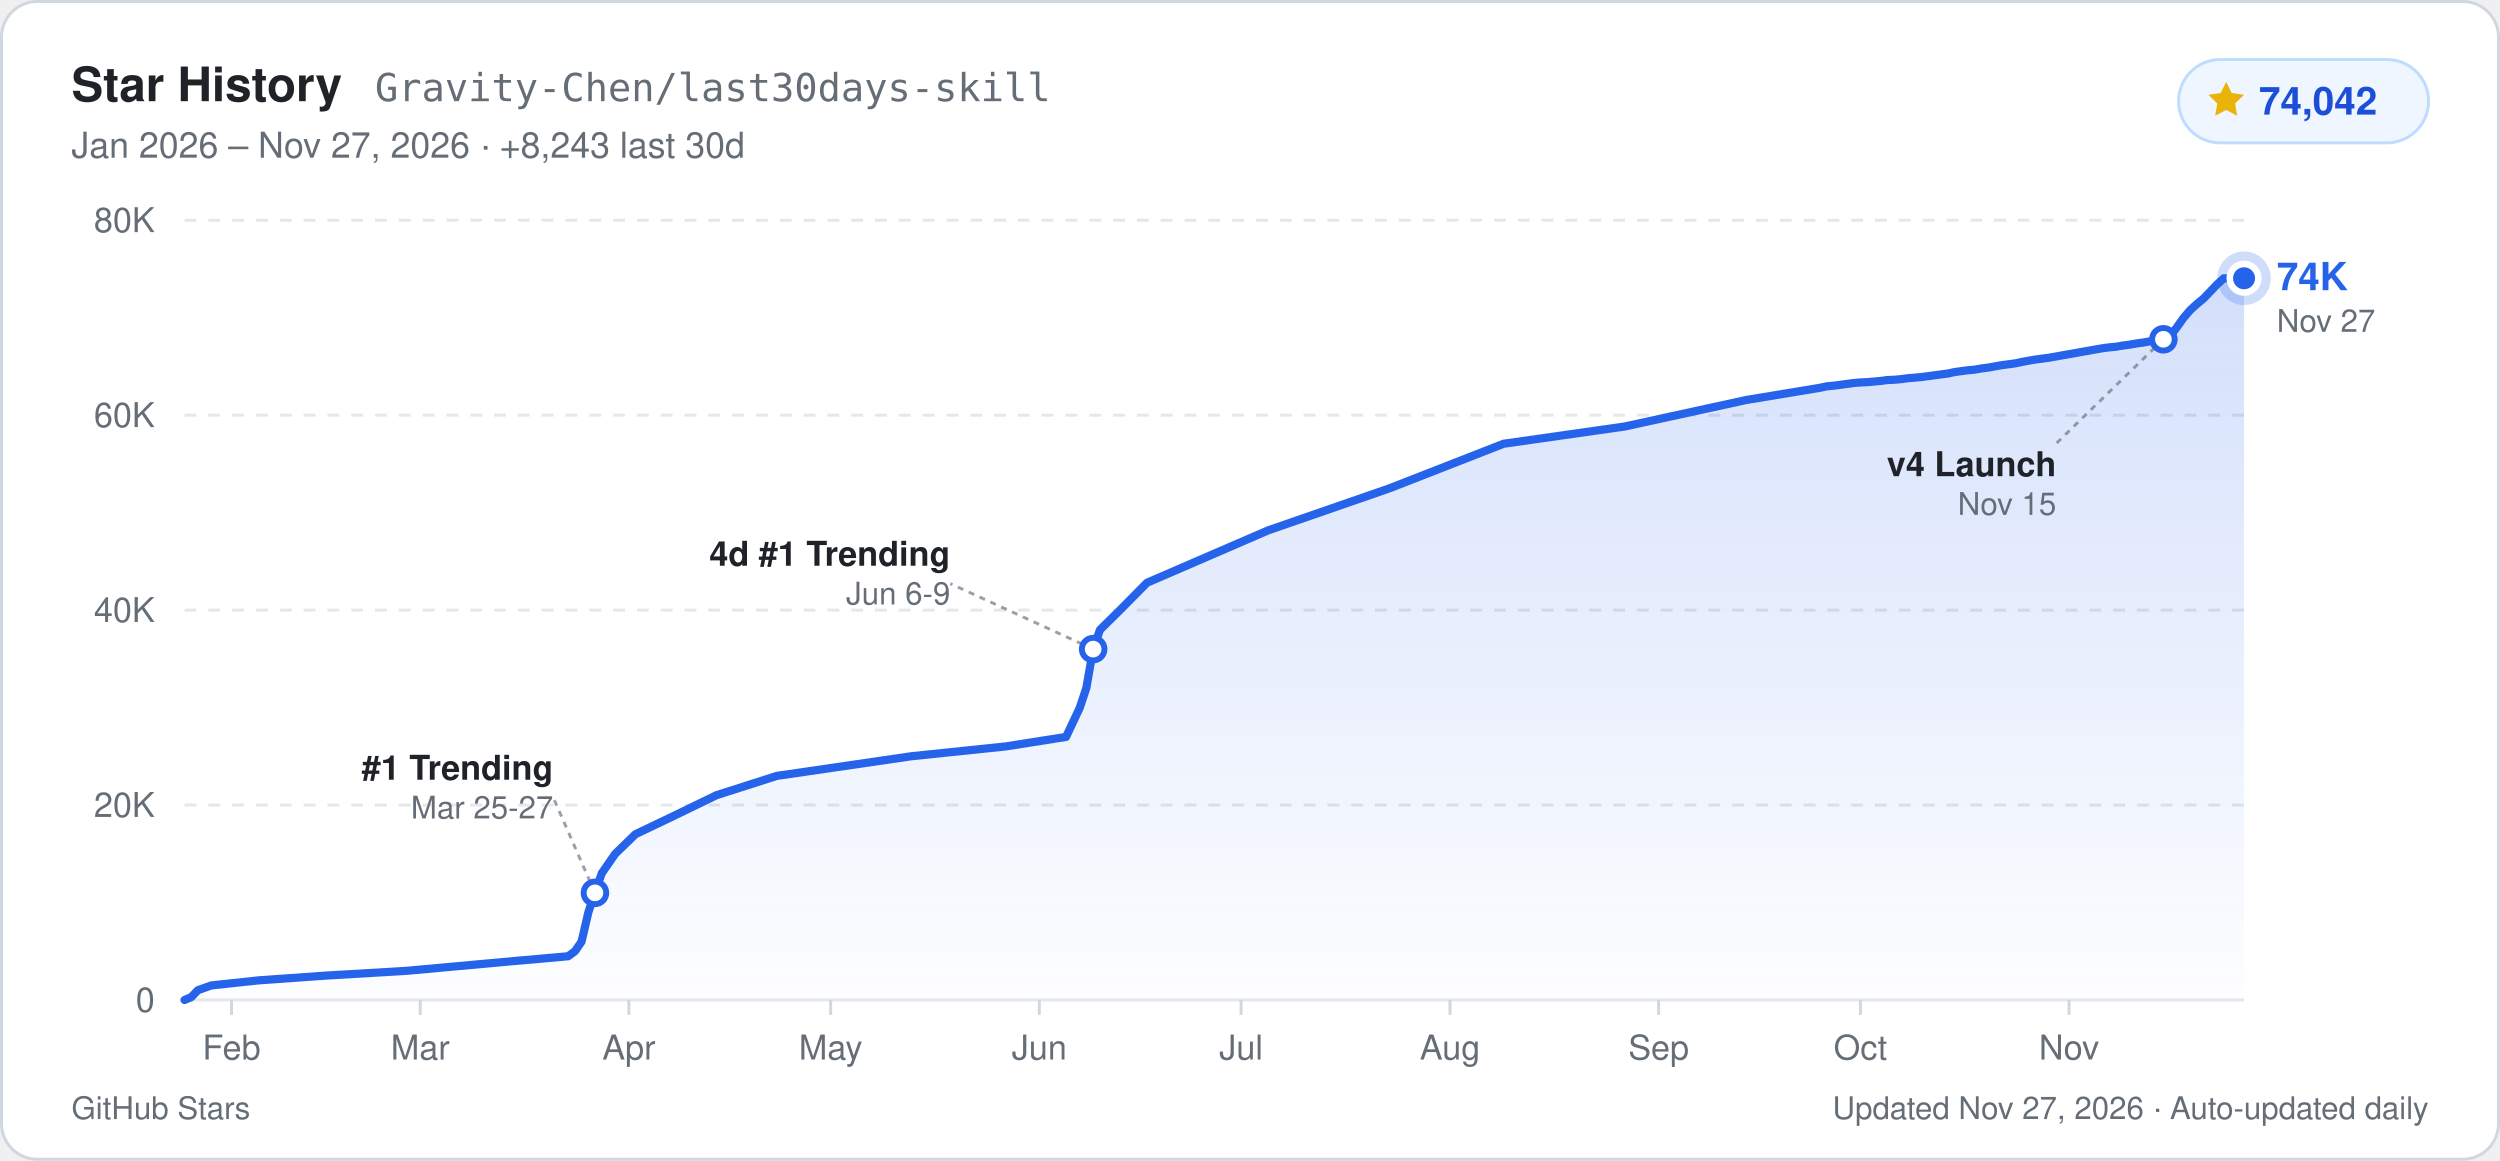
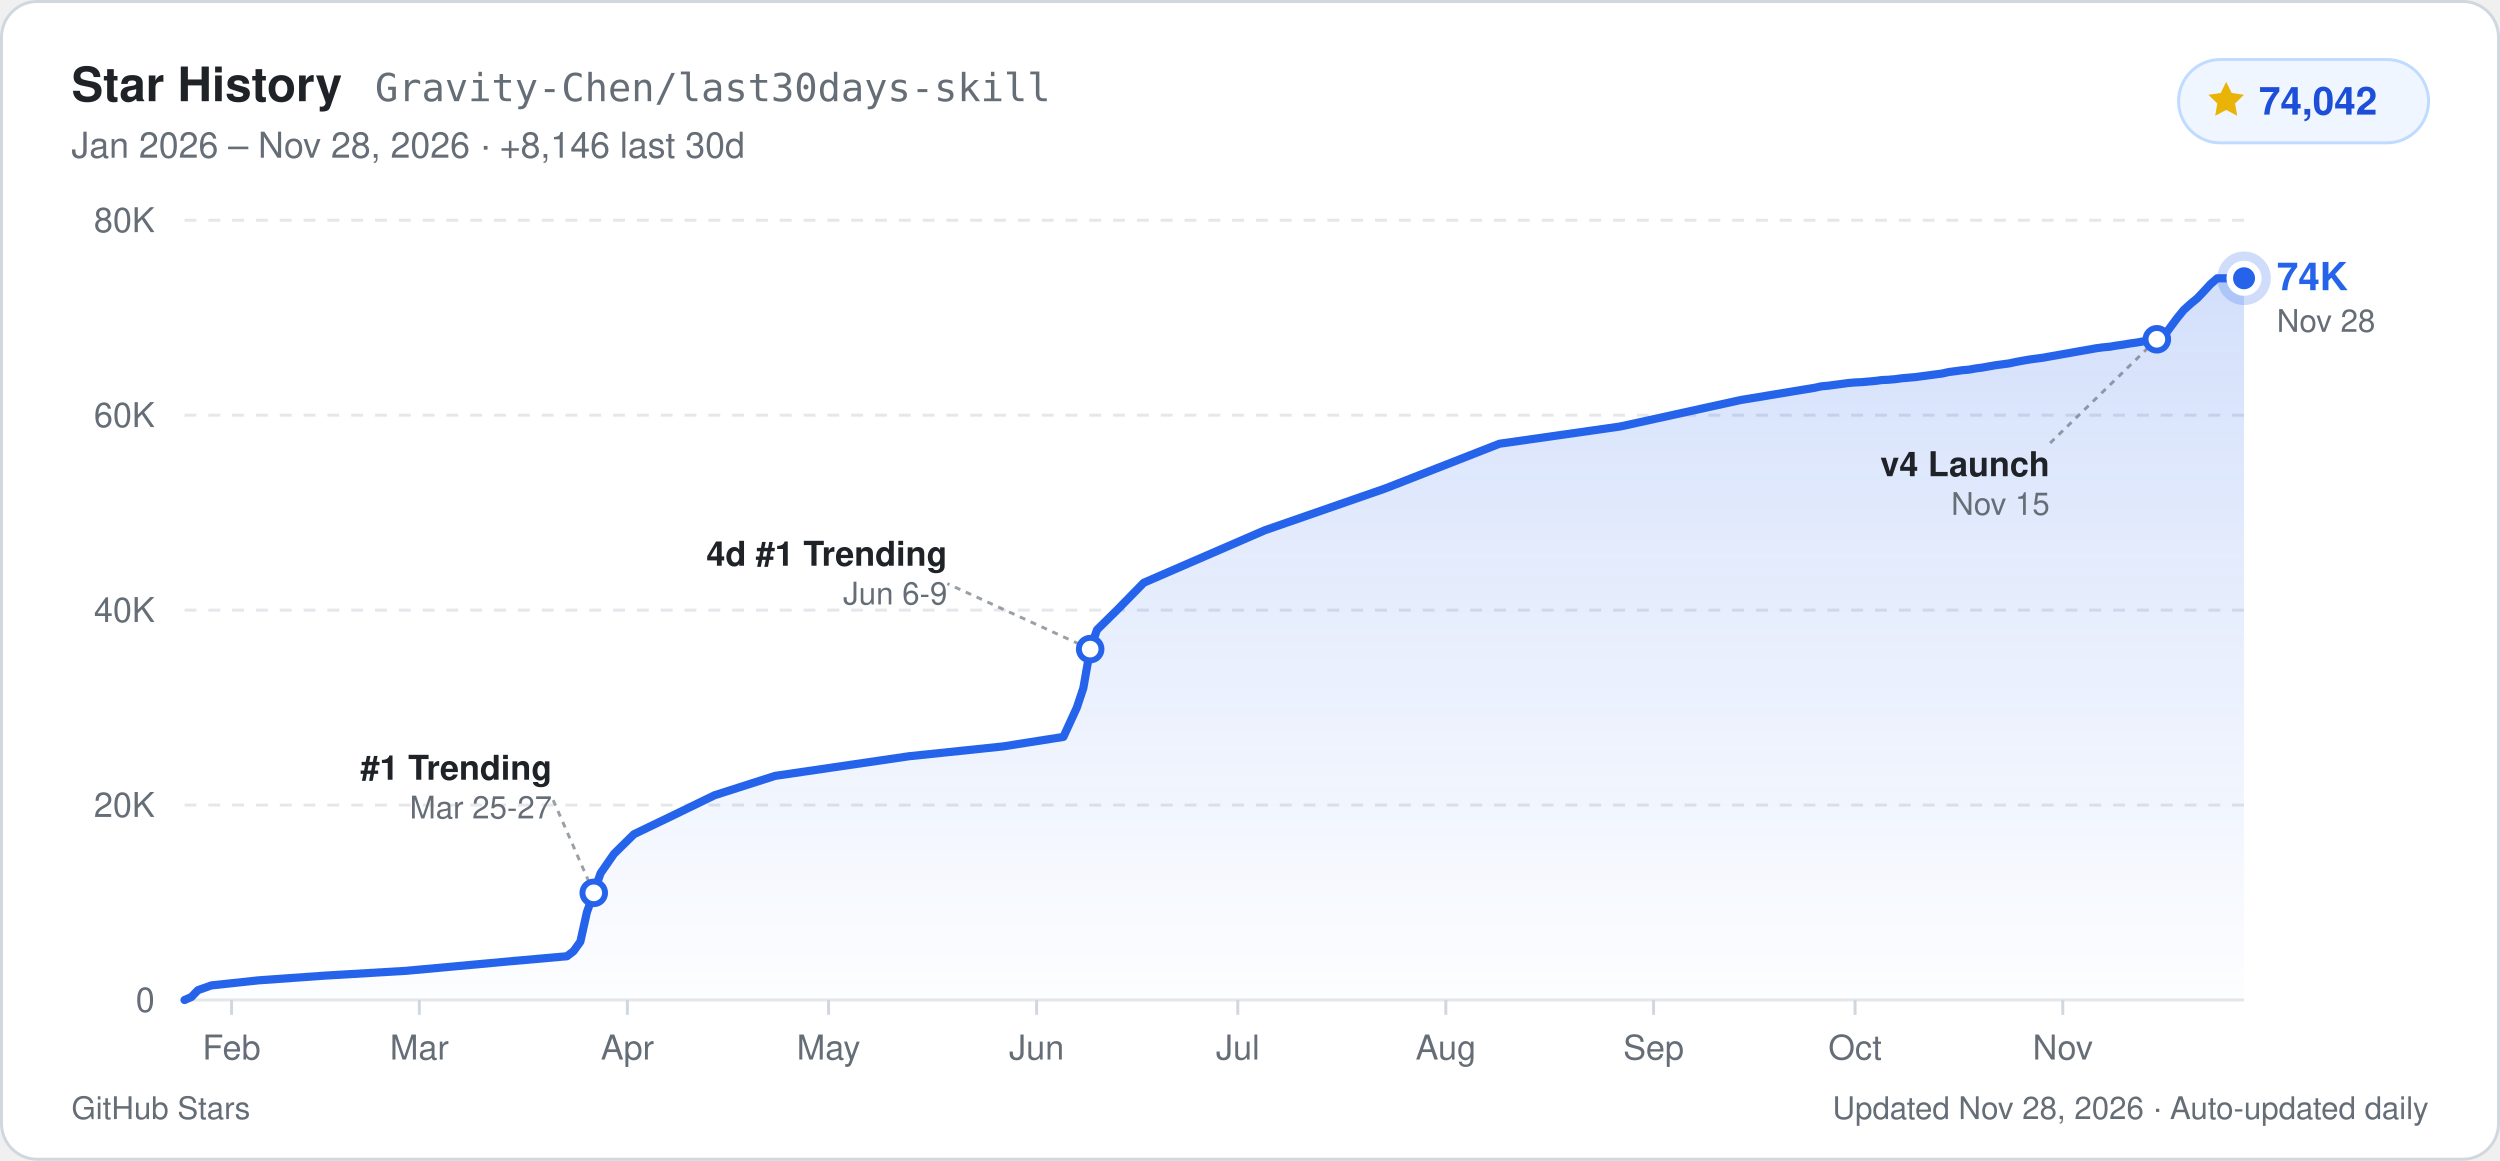
<svg xmlns="http://www.w3.org/2000/svg" width="840" height="390" viewBox="0 0 840 390" role="img" aria-label="GitHub Star History for Gravity-Chen/last30days-skill: 74,042 stars">
  <defs>
    <linearGradient id="starArea_light" x1="0" y1="0" x2="0" y2="1">
      <stop offset="0%" stop-color="#2563eb" stop-opacity="0.20" />
      <stop offset="100%" stop-color="#2563eb" stop-opacity="0.01" />
    </linearGradient>
  </defs>
  <rect x="0.5" y="0.5" width="839" height="389" rx="12" fill="#ffffff" stroke="#d0d7de" stroke-width="1" />
  <g font-family="-apple-system, BlinkMacSystemFont, 'Segoe UI', Helvetica, Arial, sans-serif">
    <text x="24" y="34" fill="#1f2328" font-size="16" font-weight="700">Star History</text>
    <text x="126" y="34" fill="#656d76" font-size="13" font-family="ui-monospace, SFMono-Regular, Menlo, Consolas, monospace">Gravity-Chen/last30days-skill</text>
-     <text x="24" y="53" fill="#656d76" font-size="12">Jan 2026 – Nov 27, 2026  ·  +8,243 last 30d</text>
+     <text x="24" y="53" fill="#656d76" font-size="12">Jan 2026 – Nov 28, 2026  ·  +8,146 last 30d</text>
    <rect x="732" y="20" width="84" height="28" rx="14" fill="#eff6ff" stroke="#bfdbfe" stroke-width="1" />
    <path d="M748 27.5l1.85 3.75 4.14.6-3 2.92.71 4.13L748 36.95l-3.7 1.95.71-4.13-3-2.92 4.14-.6z" fill="#eab308" />
    <text x="759" y="38.5" fill="#1d4ed8" font-size="13" font-weight="700">74,042</text>
    <line x1="62" y1="336.0" x2="754" y2="336.0" stroke="#e5e7eb" stroke-width="1" />
    <text x="52" y="340.0" text-anchor="end" fill="#656d76" font-size="11.5" font-weight="500">0</text>
    <line x1="62" y1="270.5" x2="754" y2="270.5" stroke="#e5e7eb" stroke-width="1" stroke-dasharray="4 4" />
    <text x="52" y="274.5" text-anchor="end" fill="#656d76" font-size="11.5" font-weight="500">20K</text>
    <line x1="62" y1="205.0" x2="754" y2="205.0" stroke="#e5e7eb" stroke-width="1" stroke-dasharray="4 4" />
    <text x="52" y="209.0" text-anchor="end" fill="#656d76" font-size="11.5" font-weight="500">40K</text>
    <line x1="62" y1="139.5" x2="754" y2="139.5" stroke="#e5e7eb" stroke-width="1" stroke-dasharray="4 4" />
    <text x="52" y="143.5" text-anchor="end" fill="#656d76" font-size="11.5" font-weight="500">60K</text>
    <line x1="62" y1="74.0" x2="754" y2="74.0" stroke="#e5e7eb" stroke-width="1" stroke-dasharray="4 4" />
    <text x="52" y="78.0" text-anchor="end" fill="#656d76" font-size="11.5" font-weight="500">80K</text>
    <line x1="77.8" y1="336.0" x2="77.8" y2="341.0" stroke="#d0d7de" stroke-width="1" />
    <text x="77.8" y="356.0" text-anchor="middle" fill="#656d76" font-size="11.5" font-weight="500">Feb</text>
-     <line x1="141.2" y1="336.0" x2="141.2" y2="341.0" stroke="#d0d7de" stroke-width="1" />
-     <text x="141.2" y="356.0" text-anchor="middle" fill="#656d76" font-size="11.5" font-weight="500">Mar</text>
-     <line x1="211.3" y1="336.0" x2="211.3" y2="341.0" stroke="#d0d7de" stroke-width="1" />
-     <text x="211.3" y="356.0" text-anchor="middle" fill="#656d76" font-size="11.5" font-weight="500">Apr</text>
-     <line x1="279.1" y1="336.0" x2="279.1" y2="341.0" stroke="#d0d7de" stroke-width="1" />
-     <text x="279.1" y="356.0" text-anchor="middle" fill="#656d76" font-size="11.5" font-weight="500">May</text>
-     <line x1="349.2" y1="336.0" x2="349.2" y2="341.0" stroke="#d0d7de" stroke-width="1" />
-     <text x="349.2" y="356.0" text-anchor="middle" fill="#656d76" font-size="11.5" font-weight="500">Jun</text>
-     <line x1="417.0" y1="336.0" x2="417.0" y2="341.0" stroke="#d0d7de" stroke-width="1" />
-     <text x="417.0" y="356.0" text-anchor="middle" fill="#656d76" font-size="11.5" font-weight="500">Jul</text>
-     <line x1="487.2" y1="336.0" x2="487.2" y2="341.0" stroke="#d0d7de" stroke-width="1" />
-     <text x="487.2" y="356.0" text-anchor="middle" fill="#656d76" font-size="11.5" font-weight="500">Aug</text>
-     <line x1="557.3" y1="336.0" x2="557.3" y2="341.0" stroke="#d0d7de" stroke-width="1" />
-     <text x="557.3" y="356.0" text-anchor="middle" fill="#656d76" font-size="11.5" font-weight="500">Sep</text>
-     <line x1="625.1" y1="336.0" x2="625.1" y2="341.0" stroke="#d0d7de" stroke-width="1" />
-     <text x="625.1" y="356.0" text-anchor="middle" fill="#656d76" font-size="11.5" font-weight="500">Oct</text>
-     <line x1="695.2" y1="336.0" x2="695.2" y2="341.0" stroke="#d0d7de" stroke-width="1" />
-     <text x="695.2" y="356.0" text-anchor="middle" fill="#656d76" font-size="11.5" font-weight="500">Nov</text>
-     <path d="M62.0,336.0 L64.3,335.0 L66.5,332.7 L71.0,331.1 L86.9,329.4 L109.5,327.8 L136.6,326.2 L172.8,322.9 L190.9,321.3 L193.2,319.6 L195.4,316.4 L197.7,306.5 L199.9,300.0 L202.2,293.4 L206.7,286.9 L213.5,280.3 L227.1,273.8 L240.7,267.2 L261.0,260.7 L306.2,254.1 L337.9,250.8 L358.2,247.6 L362.8,237.8 L365.0,231.2 L367.3,218.1 L369.6,211.6 L376.3,205.0 L385.4,195.8 L426.1,178.2 L466.8,164.1 L505.2,149.1 L545.9,143.3 L586.7,134.4 L611.5,130.3 L613.8,129.8 L616.1,129.6 L618.3,129.3 L620.6,129.0 L622.8,128.7 L625.1,128.5 L627.4,128.4 L629.6,128.2 L631.9,128.0 L634.1,127.7 L636.4,127.6 L638.7,127.4 L640.9,127.1 L643.2,126.9 L645.5,126.7 L647.7,126.4 L650.0,126.1 L652.2,125.8 L654.5,125.5 L656.8,125.0 L659.0,124.7 L661.3,124.4 L663.5,124.2 L665.8,123.8 L668.1,123.5 L670.3,123.1 L672.6,122.7 L674.8,122.4 L677.1,122.1 L679.4,121.6 L681.6,121.2 L683.9,120.8 L686.2,120.5 L688.4,120.2 L690.7,119.8 L692.9,119.4 L695.2,119.0 L697.5,118.6 L699.7,118.2 L702.0,117.8 L704.2,117.4 L706.5,117.0 L708.8,116.7 L711.0,116.5 L713.3,116.1 L715.6,115.8 L717.8,115.4 L720.1,115.1 L722.3,114.7 L724.6,114.3 L726.9,114.0 L729.1,113.0 L731.4,110.0 L733.6,106.9 L735.9,104.2 L738.2,102.1 L740.4,100.3 L742.7,97.9 L745.0,95.5 L747.2,93.5 L751.7,93.5 L754.0,93.5 L754.0,336.0 L62.0,336.0 Z" fill="url(#starArea_light)" />
-     <path d="M62.0,336.0 L64.3,335.0 L66.5,332.7 L71.0,331.1 L86.9,329.4 L109.5,327.8 L136.6,326.2 L172.8,322.9 L190.9,321.3 L193.2,319.6 L195.4,316.4 L197.7,306.5 L199.9,300.0 L202.2,293.4 L206.7,286.9 L213.5,280.3 L227.1,273.8 L240.7,267.2 L261.0,260.7 L306.2,254.1 L337.9,250.8 L358.2,247.6 L362.8,237.8 L365.0,231.2 L367.3,218.1 L369.6,211.6 L376.3,205.0 L385.4,195.8 L426.1,178.2 L466.8,164.1 L505.2,149.1 L545.9,143.3 L586.7,134.4 L611.5,130.3 L613.8,129.8 L616.1,129.6 L618.3,129.3 L620.6,129.0 L622.8,128.7 L625.1,128.5 L627.4,128.4 L629.6,128.2 L631.9,128.0 L634.1,127.7 L636.4,127.6 L638.7,127.4 L640.9,127.1 L643.2,126.9 L645.5,126.7 L647.7,126.4 L650.0,126.1 L652.2,125.8 L654.5,125.5 L656.8,125.0 L659.0,124.7 L661.3,124.4 L663.5,124.2 L665.8,123.8 L668.1,123.5 L670.3,123.1 L672.6,122.7 L674.8,122.4 L677.1,122.1 L679.4,121.6 L681.6,121.2 L683.9,120.8 L686.2,120.5 L688.4,120.2 L690.7,119.8 L692.9,119.4 L695.2,119.0 L697.5,118.6 L699.7,118.2 L702.0,117.8 L704.2,117.4 L706.5,117.0 L708.8,116.7 L711.0,116.5 L713.3,116.1 L715.6,115.8 L717.8,115.4 L720.1,115.1 L722.3,114.7 L724.6,114.3 L726.9,114.0 L729.1,113.0 L731.4,110.0 L733.6,106.9 L735.9,104.2 L738.2,102.1 L740.4,100.3 L742.7,97.9 L745.0,95.5 L747.2,93.5 L751.7,93.5 L754.0,93.5" fill="none" stroke="#2563eb" stroke-width="2.75" stroke-linejoin="round" stroke-linecap="round" />
-     <line x1="199.9" y1="300.0" x2="185.9" y2="268.0" stroke="#656d76" stroke-width="1" stroke-dasharray="2 2" opacity="0.65" />
-     <circle cx="199.9" cy="300.0" r="3.8" fill="#ffffff" stroke="#2563eb" stroke-width="2" />
-     <text x="185.9" y="262.0" text-anchor="end" fill="#1f2328" font-size="11.5" font-weight="600">#1 Trending</text>
-     <text x="185.9" y="275.0" text-anchor="end" fill="#656d76" font-size="10.5">Mar 25-27</text>
-     <line x1="367.3" y1="218.1" x2="319.3" y2="196.1" stroke="#656d76" stroke-width="1" stroke-dasharray="2 2" opacity="0.65" />
-     <circle cx="367.3" cy="218.1" r="3.8" fill="#ffffff" stroke="#2563eb" stroke-width="2" />
-     <text x="319.3" y="190.1" text-anchor="end" fill="#1f2328" font-size="11.5" font-weight="600">4d #1 Trending</text>
-     <text x="319.3" y="203.1" text-anchor="end" fill="#656d76" font-size="10.5">Jun 6-9</text>
-     <line x1="726.9" y1="114.0" x2="690.9" y2="149.0" stroke="#656d76" stroke-width="1" stroke-dasharray="2 2" opacity="0.65" />
-     <circle cx="726.9" cy="114.0" r="3.8" fill="#ffffff" stroke="#2563eb" stroke-width="2" />
-     <text x="690.9" y="160.0" text-anchor="end" fill="#1f2328" font-size="11.5" font-weight="600">v4 Launch</text>
-     <text x="690.9" y="173.0" text-anchor="end" fill="#656d76" font-size="10.5">Nov 15</text>
+     <line x1="140.9" y1="336.0" x2="140.9" y2="341.0" stroke="#d0d7de" stroke-width="1" />
+     <text x="140.9" y="356.0" text-anchor="middle" fill="#656d76" font-size="11.5" font-weight="500">Mar</text>
+     <line x1="210.8" y1="336.0" x2="210.8" y2="341.0" stroke="#d0d7de" stroke-width="1" />
+     <text x="210.8" y="356.0" text-anchor="middle" fill="#656d76" font-size="11.5" font-weight="500">Apr</text>
+     <line x1="278.4" y1="336.0" x2="278.4" y2="341.0" stroke="#d0d7de" stroke-width="1" />
+     <text x="278.4" y="356.0" text-anchor="middle" fill="#656d76" font-size="11.5" font-weight="500">May</text>
+     <line x1="348.3" y1="336.0" x2="348.3" y2="341.0" stroke="#d0d7de" stroke-width="1" />
+     <text x="348.3" y="356.0" text-anchor="middle" fill="#656d76" font-size="11.5" font-weight="500">Jun</text>
+     <line x1="415.9" y1="336.0" x2="415.9" y2="341.0" stroke="#d0d7de" stroke-width="1" />
+     <text x="415.9" y="356.0" text-anchor="middle" fill="#656d76" font-size="11.5" font-weight="500">Jul</text>
+     <line x1="485.8" y1="336.0" x2="485.8" y2="341.0" stroke="#d0d7de" stroke-width="1" />
+     <text x="485.8" y="356.0" text-anchor="middle" fill="#656d76" font-size="11.5" font-weight="500">Aug</text>
+     <line x1="555.6" y1="336.0" x2="555.6" y2="341.0" stroke="#d0d7de" stroke-width="1" />
+     <text x="555.6" y="356.0" text-anchor="middle" fill="#656d76" font-size="11.5" font-weight="500">Sep</text>
+     <line x1="623.3" y1="336.0" x2="623.3" y2="341.0" stroke="#d0d7de" stroke-width="1" />
+     <text x="623.3" y="356.0" text-anchor="middle" fill="#656d76" font-size="11.5" font-weight="500">Oct</text>
+     <line x1="693.1" y1="336.0" x2="693.1" y2="341.0" stroke="#d0d7de" stroke-width="1" />
+     <text x="693.1" y="356.0" text-anchor="middle" fill="#656d76" font-size="11.5" font-weight="500">Nov</text>
+     <path d="M62.0,336.0 L64.3,335.0 L66.5,332.7 L71.0,331.1 L86.8,329.4 L109.3,327.8 L136.4,326.2 L172.4,322.9 L190.5,321.3 L192.7,319.6 L195.0,316.4 L197.2,306.5 L199.5,300.0 L201.8,293.4 L206.3,286.9 L213.0,280.3 L226.5,273.8 L240.1,267.2 L260.4,260.7 L305.4,254.1 L337.0,250.8 L357.3,247.6 L361.8,237.8 L364.0,231.2 L366.3,218.1 L368.6,211.6 L375.3,205.0 L384.3,195.8 L424.9,178.2 L465.5,164.1 L503.8,149.1 L544.4,143.3 L584.9,134.4 L609.7,130.3 L612.0,129.8 L614.2,129.6 L616.5,129.3 L618.8,129.0 L621.0,128.7 L623.3,128.5 L625.5,128.4 L627.8,128.2 L630.0,128.0 L632.3,127.7 L634.5,127.6 L636.8,127.4 L639.0,127.1 L641.3,126.9 L643.6,126.7 L645.8,126.4 L648.1,126.1 L650.3,125.8 L652.6,125.5 L654.8,125.0 L657.1,124.7 L659.3,124.4 L661.6,124.2 L663.8,123.8 L666.1,123.5 L668.3,123.1 L670.6,122.7 L672.9,122.4 L675.1,122.1 L677.4,121.6 L679.6,121.2 L681.9,120.8 L684.1,120.5 L686.4,120.2 L688.6,119.8 L690.9,119.4 L693.1,119.0 L695.4,118.6 L697.6,118.2 L699.9,117.8 L702.2,117.4 L704.4,117.0 L706.7,116.7 L708.9,116.5 L711.2,116.1 L713.4,115.8 L715.7,115.4 L717.9,115.1 L720.2,114.7 L722.4,114.3 L724.7,114.0 L727.0,113.0 L729.2,110.0 L731.5,106.9 L733.7,104.2 L736.0,102.1 L738.2,100.3 L740.5,97.9 L742.7,95.5 L745.0,93.5 L749.5,93.5 L751.7,93.5 L754.0,93.5 L754.0,336.0 L62.0,336.0 Z" fill="url(#starArea_light)" />
+     <path d="M62.0,336.0 L64.3,335.0 L66.5,332.7 L71.0,331.1 L86.8,329.4 L109.3,327.8 L136.4,326.2 L172.4,322.9 L190.5,321.3 L192.7,319.6 L195.0,316.4 L197.2,306.5 L199.5,300.0 L201.8,293.4 L206.3,286.9 L213.0,280.3 L226.5,273.8 L240.1,267.2 L260.4,260.7 L305.4,254.1 L337.0,250.8 L357.3,247.6 L361.8,237.8 L364.0,231.2 L366.3,218.1 L368.6,211.6 L375.3,205.0 L384.3,195.8 L424.9,178.2 L465.5,164.1 L503.8,149.1 L544.4,143.3 L584.9,134.4 L609.7,130.3 L612.0,129.8 L614.2,129.6 L616.5,129.3 L618.8,129.0 L621.0,128.7 L623.3,128.5 L625.5,128.4 L627.8,128.2 L630.0,128.0 L632.3,127.7 L634.5,127.6 L636.8,127.4 L639.0,127.1 L641.3,126.9 L643.6,126.7 L645.8,126.4 L648.1,126.1 L650.3,125.8 L652.6,125.5 L654.8,125.0 L657.1,124.7 L659.3,124.4 L661.6,124.2 L663.8,123.8 L666.1,123.5 L668.3,123.1 L670.6,122.7 L672.9,122.4 L675.1,122.1 L677.4,121.6 L679.6,121.2 L681.9,120.8 L684.1,120.5 L686.4,120.2 L688.6,119.8 L690.9,119.4 L693.1,119.0 L695.4,118.6 L697.6,118.2 L699.9,117.8 L702.2,117.4 L704.4,117.0 L706.7,116.7 L708.9,116.5 L711.2,116.1 L713.4,115.8 L715.7,115.4 L717.9,115.1 L720.2,114.7 L722.4,114.3 L724.7,114.0 L727.0,113.0 L729.2,110.0 L731.5,106.9 L733.7,104.2 L736.0,102.1 L738.2,100.3 L740.5,97.9 L742.7,95.5 L745.0,93.5 L749.5,93.5 L751.7,93.5 L754.0,93.5" fill="none" stroke="#2563eb" stroke-width="2.75" stroke-linejoin="round" stroke-linecap="round" />
+     <line x1="199.5" y1="300.0" x2="185.5" y2="268.0" stroke="#656d76" stroke-width="1" stroke-dasharray="2 2" opacity="0.65" />
+     <circle cx="199.5" cy="300.0" r="3.8" fill="#ffffff" stroke="#2563eb" stroke-width="2" />
+     <text x="185.5" y="262.0" text-anchor="end" fill="#1f2328" font-size="11.5" font-weight="600">#1 Trending</text>
+     <text x="185.5" y="275.0" text-anchor="end" fill="#656d76" font-size="10.5">Mar 25-27</text>
+     <line x1="366.3" y1="218.1" x2="318.3" y2="196.1" stroke="#656d76" stroke-width="1" stroke-dasharray="2 2" opacity="0.65" />
+     <circle cx="366.3" cy="218.1" r="3.8" fill="#ffffff" stroke="#2563eb" stroke-width="2" />
+     <text x="318.3" y="190.1" text-anchor="end" fill="#1f2328" font-size="11.5" font-weight="600">4d #1 Trending</text>
+     <text x="318.3" y="203.1" text-anchor="end" fill="#656d76" font-size="10.5">Jun 6-9</text>
+     <line x1="724.7" y1="114.0" x2="688.7" y2="149.0" stroke="#656d76" stroke-width="1" stroke-dasharray="2 2" opacity="0.65" />
+     <circle cx="724.7" cy="114.0" r="3.8" fill="#ffffff" stroke="#2563eb" stroke-width="2" />
+     <text x="688.7" y="160.0" text-anchor="end" fill="#1f2328" font-size="11.5" font-weight="600">v4 Launch</text>
+     <text x="688.7" y="173.0" text-anchor="end" fill="#656d76" font-size="10.5">Nov 15</text>
    <circle cx="754.0" cy="93.5" r="9" fill="#2563eb" opacity="0.22" />
    <circle cx="754.0" cy="93.5" r="4.8" fill="#2563eb" stroke="#ffffff" stroke-width="2.2" />
    <text x="765.0" y="97.5" fill="#2563eb" font-size="13" font-weight="700">74K</text>
-     <text x="765.0" y="111.5" fill="#656d76" font-size="10.5">Nov 27</text>
+     <text x="765.0" y="111.5" fill="#656d76" font-size="10.5">Nov 28</text>
    <text x="24" y="376" fill="#656d76" font-size="10.5">GitHub Stars</text>
-     <text x="816" y="376" text-anchor="end" fill="#656d76" font-size="10.5">Updated Nov 27, 2026 · Auto-updated daily</text>
+     <text x="816" y="376" text-anchor="end" fill="#656d76" font-size="10.5">Updated Nov 28, 2026 · Auto-updated daily</text>
  </g>
</svg>
